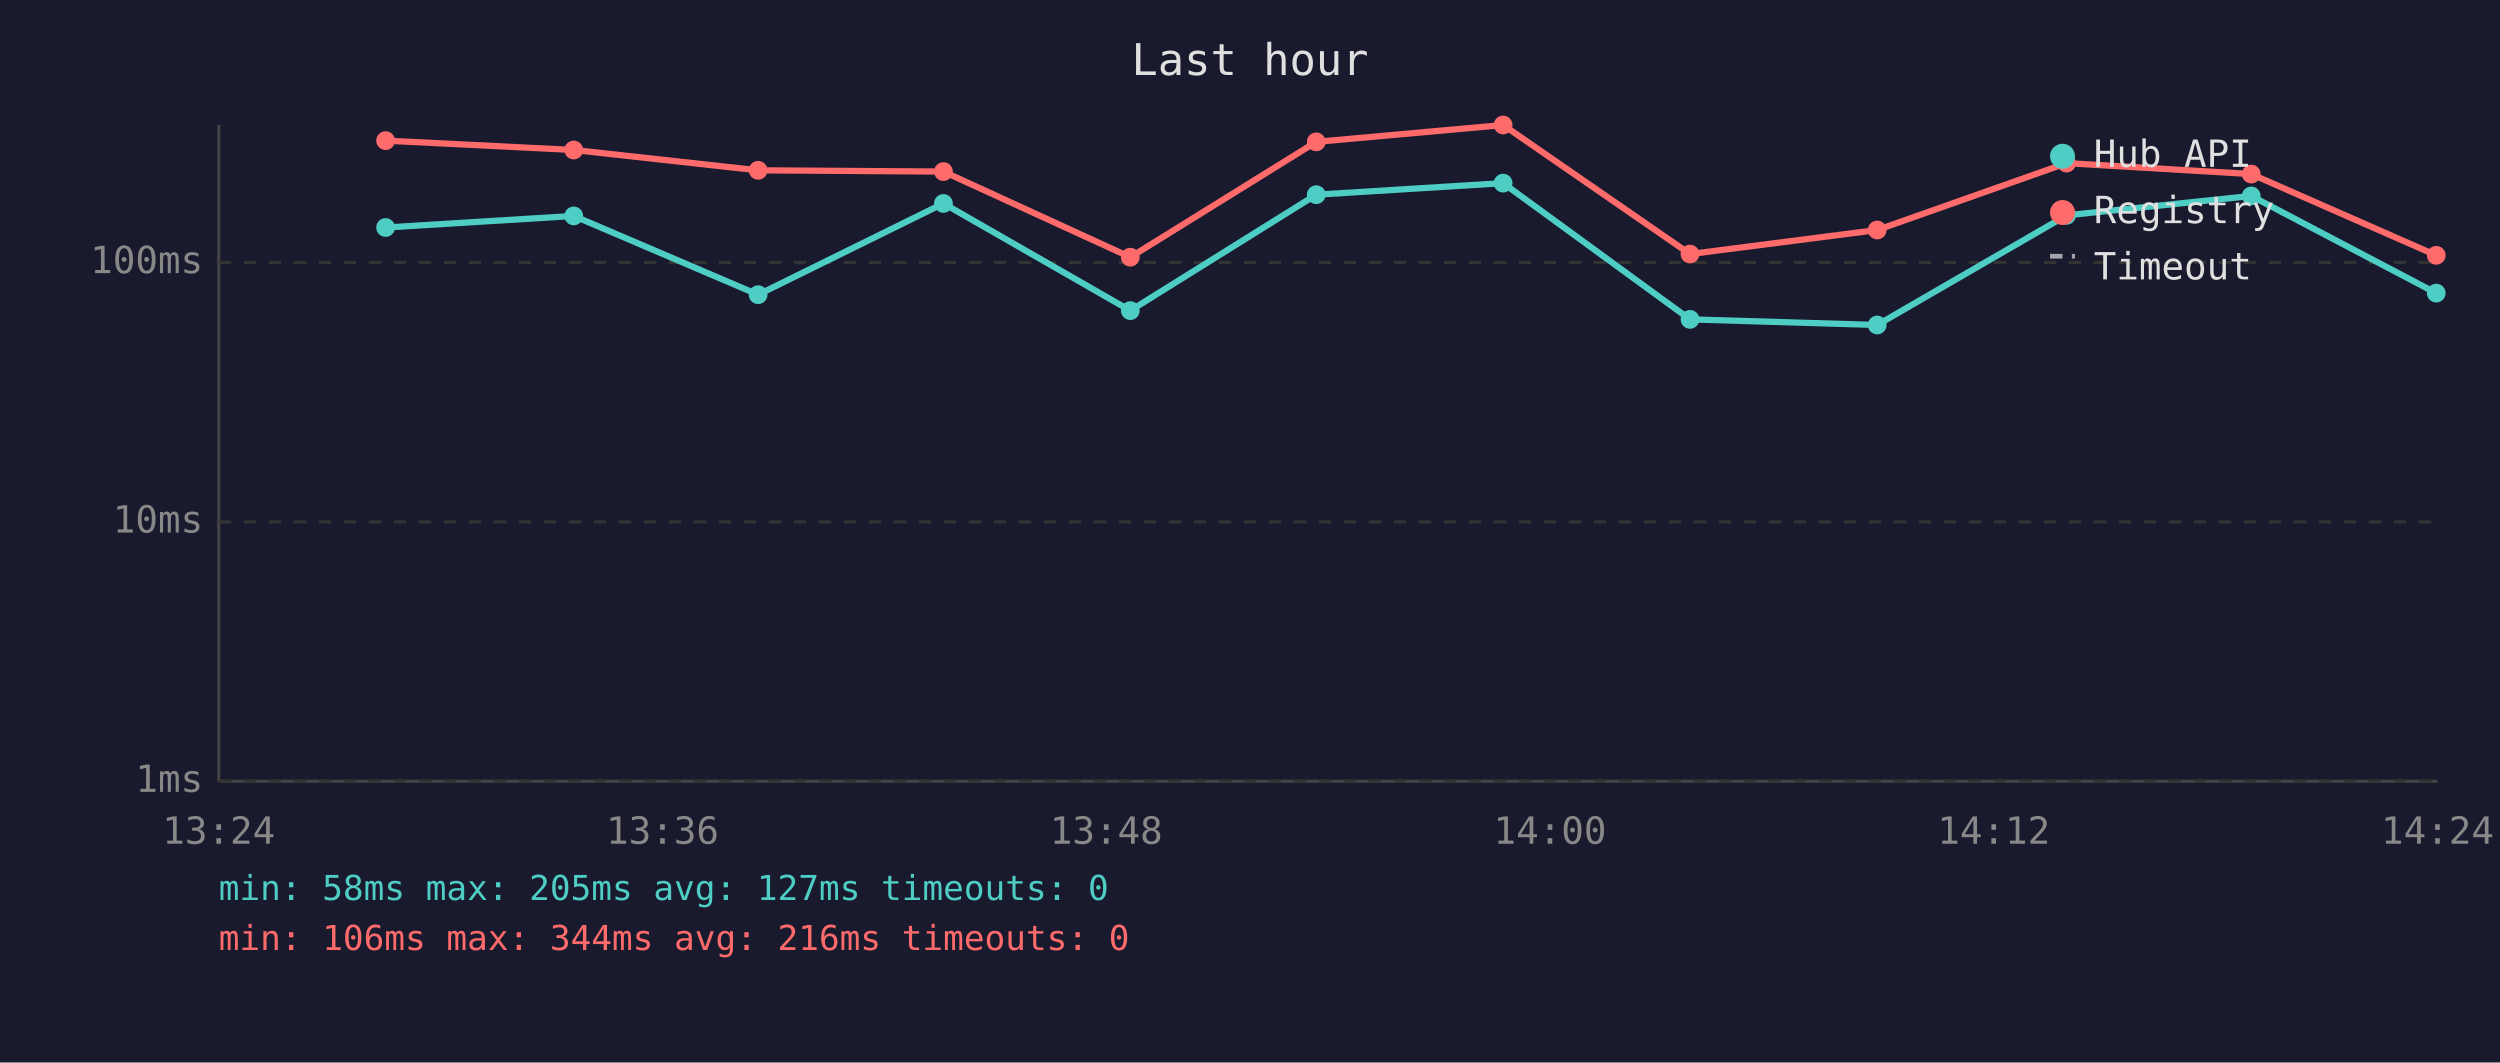
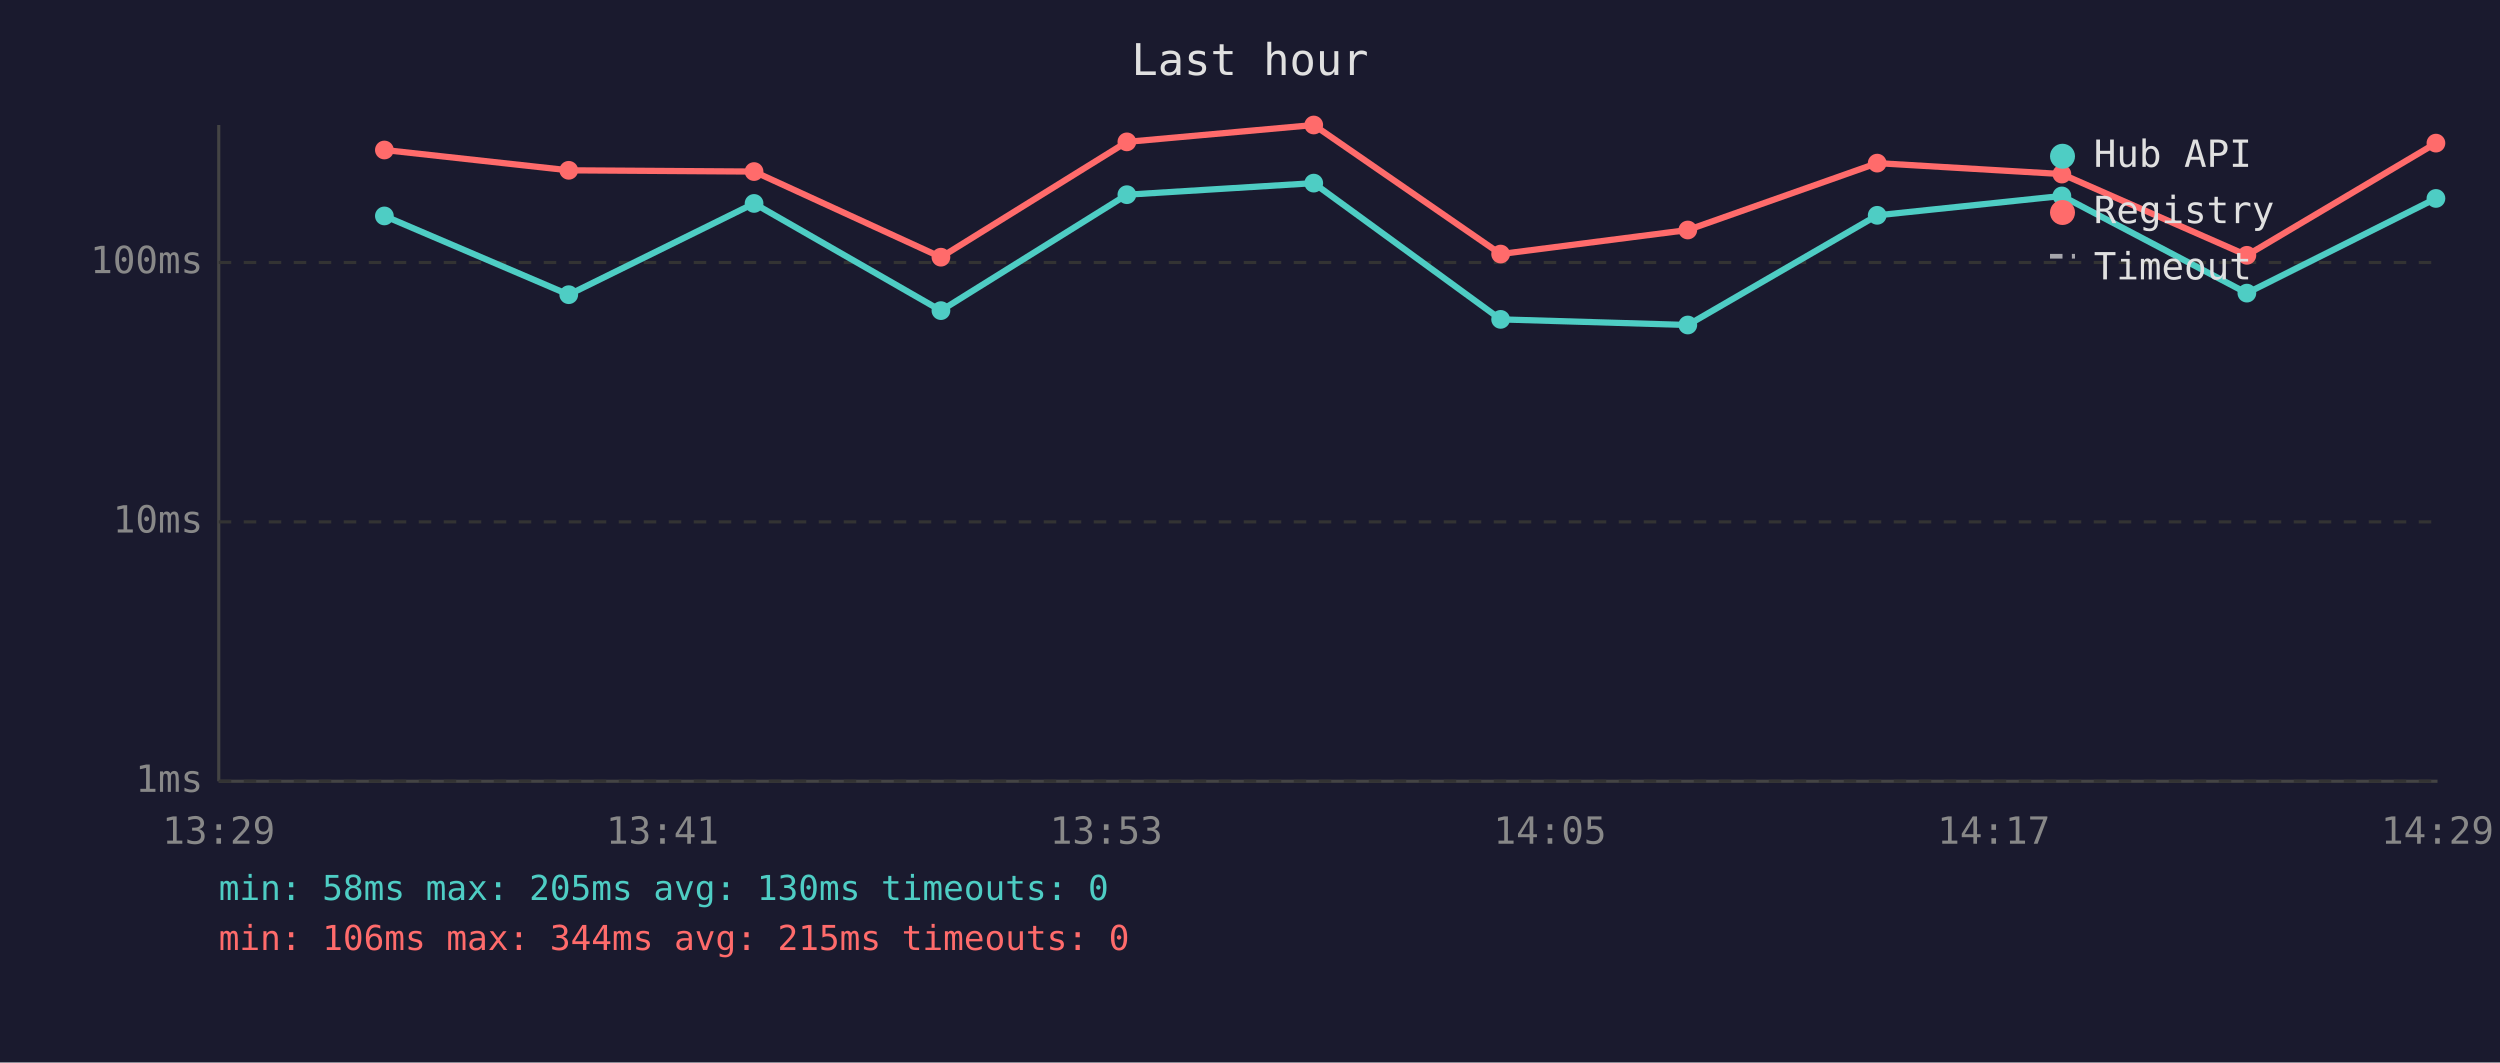
<svg xmlns="http://www.w3.org/2000/svg" viewBox="0 0 800 340" font-family="monospace" font-size="12">
  <rect width="800" height="340" fill="#1a1a2e" />
  <text x="400" y="24" fill="#e0e0e0" font-size="14" text-anchor="middle">Last hour</text>
  <line x1="70" y1="40" x2="70" y2="250" stroke="#444" stroke-width="1" />
  <line x1="70" y1="250" x2="780" y2="250" stroke="#444" stroke-width="1" />
  <line x1="70" y1="250" x2="780" y2="250" stroke="#333" stroke-width="1" stroke-dasharray="4" />
  <text x="65" y="250" fill="#888" text-anchor="end" dominant-baseline="middle">1ms</text>
  <line x1="70" y1="167" x2="780" y2="167" stroke="#333" stroke-width="1" stroke-dasharray="4" />
  <text x="65" y="167" fill="#888" text-anchor="end" dominant-baseline="middle">10ms</text>
  <line x1="70" y1="84" x2="780" y2="84" stroke="#333" stroke-width="1" stroke-dasharray="4" />
  <text x="65" y="84" fill="#888" text-anchor="end" dominant-baseline="middle">100ms</text>
-   <text x="70" y="270" fill="#888" text-anchor="middle">13:24</text>
-   <text x="212" y="270" fill="#888" text-anchor="middle">13:36</text>
-   <text x="354" y="270" fill="#888" text-anchor="middle">13:48</text>
-   <text x="496" y="270" fill="#888" text-anchor="middle">14:00</text>
-   <text x="638" y="270" fill="#888" text-anchor="middle">14:12</text>
-   <text x="780" y="270" fill="#888" text-anchor="middle">14:24</text>
-   <polyline points="123.4,72.8 183.6,69.1 242.6,94.3 301.9,65.1 361.7,99.4 421.2,62.3 481.0,58.6 540.8,102.2 600.7,104.0 661.3,68.9 720.4,62.7 779.6,93.8" fill="none" stroke="#4ecdc4" stroke-width="2" opacity="1" />
-   <circle cx="123.4" cy="72.8" r="3" fill="#4ecdc4" />
-   <circle cx="183.6" cy="69.1" r="3" fill="#4ecdc4" />
-   <circle cx="242.6" cy="94.3" r="3" fill="#4ecdc4" />
-   <circle cx="301.9" cy="65.1" r="3" fill="#4ecdc4" />
-   <circle cx="361.7" cy="99.4" r="3" fill="#4ecdc4" />
-   <circle cx="421.2" cy="62.3" r="3" fill="#4ecdc4" />
-   <circle cx="481.0" cy="58.6" r="3" fill="#4ecdc4" />
-   <circle cx="540.8" cy="102.2" r="3" fill="#4ecdc4" />
-   <circle cx="600.7" cy="104.0" r="3" fill="#4ecdc4" />
-   <circle cx="661.3" cy="68.9" r="3" fill="#4ecdc4" />
-   <circle cx="720.4" cy="62.7" r="3" fill="#4ecdc4" />
-   <circle cx="779.6" cy="93.8" r="3" fill="#4ecdc4" />
-   <polyline points="123.4,45.0 183.6,48.0 242.6,54.5 301.9,54.9 361.7,82.3 421.2,45.4 481.0,40.0 540.8,81.3 600.7,73.6 661.3,52.2 720.4,55.7 779.6,81.7" fill="none" stroke="#ff6b6b" stroke-width="2" opacity="1" />
-   <circle cx="123.4" cy="45.0" r="3" fill="#ff6b6b" />
-   <circle cx="183.6" cy="48.0" r="3" fill="#ff6b6b" />
-   <circle cx="242.6" cy="54.5" r="3" fill="#ff6b6b" />
-   <circle cx="301.9" cy="54.9" r="3" fill="#ff6b6b" />
-   <circle cx="361.7" cy="82.3" r="3" fill="#ff6b6b" />
-   <circle cx="421.2" cy="45.4" r="3" fill="#ff6b6b" />
-   <circle cx="481.0" cy="40.0" r="3" fill="#ff6b6b" />
-   <circle cx="540.8" cy="81.3" r="3" fill="#ff6b6b" />
-   <circle cx="600.7" cy="73.6" r="3" fill="#ff6b6b" />
-   <circle cx="661.3" cy="52.2" r="3" fill="#ff6b6b" />
-   <circle cx="720.4" cy="55.7" r="3" fill="#ff6b6b" />
-   <circle cx="779.6" cy="81.7" r="3" fill="#ff6b6b" />
+   <text x="70" y="270" fill="#888" text-anchor="middle">13:29</text>
+   <text x="212" y="270" fill="#888" text-anchor="middle">13:41</text>
+   <text x="354" y="270" fill="#888" text-anchor="middle">13:53</text>
+   <text x="496" y="270" fill="#888" text-anchor="middle">14:05</text>
+   <text x="638" y="270" fill="#888" text-anchor="middle">14:17</text>
+   <text x="780" y="270" fill="#888" text-anchor="middle">14:29</text>
+   <polyline points="123.0,69.1 182.0,94.3 241.3,65.1 301.1,99.4 360.6,62.3 420.4,58.6 480.2,102.2 540.1,104.0 600.7,68.9 659.8,62.7 719.0,93.8 779.5,63.5" fill="none" stroke="#4ecdc4" stroke-width="2" opacity="1" />
+   <circle cx="123.0" cy="69.1" r="3" fill="#4ecdc4" />
+   <circle cx="182.0" cy="94.3" r="3" fill="#4ecdc4" />
+   <circle cx="241.3" cy="65.1" r="3" fill="#4ecdc4" />
+   <circle cx="301.1" cy="99.4" r="3" fill="#4ecdc4" />
+   <circle cx="360.6" cy="62.3" r="3" fill="#4ecdc4" />
+   <circle cx="420.4" cy="58.6" r="3" fill="#4ecdc4" />
+   <circle cx="480.2" cy="102.2" r="3" fill="#4ecdc4" />
+   <circle cx="540.1" cy="104.0" r="3" fill="#4ecdc4" />
+   <circle cx="600.7" cy="68.9" r="3" fill="#4ecdc4" />
+   <circle cx="659.8" cy="62.7" r="3" fill="#4ecdc4" />
+   <circle cx="719.0" cy="93.8" r="3" fill="#4ecdc4" />
+   <circle cx="779.5" cy="63.5" r="3" fill="#4ecdc4" />
+   <polyline points="123.0,48.0 182.0,54.5 241.3,54.9 301.1,82.3 360.6,45.4 420.4,40.0 480.2,81.3 540.1,73.6 600.7,52.2 659.8,55.7 719.0,81.7 779.5,45.8" fill="none" stroke="#ff6b6b" stroke-width="2" opacity="1" />
+   <circle cx="123.0" cy="48.0" r="3" fill="#ff6b6b" />
+   <circle cx="182.0" cy="54.5" r="3" fill="#ff6b6b" />
+   <circle cx="241.3" cy="54.9" r="3" fill="#ff6b6b" />
+   <circle cx="301.1" cy="82.3" r="3" fill="#ff6b6b" />
+   <circle cx="360.6" cy="45.4" r="3" fill="#ff6b6b" />
+   <circle cx="420.4" cy="40.0" r="3" fill="#ff6b6b" />
+   <circle cx="480.2" cy="81.3" r="3" fill="#ff6b6b" />
+   <circle cx="540.1" cy="73.6" r="3" fill="#ff6b6b" />
+   <circle cx="600.7" cy="52.2" r="3" fill="#ff6b6b" />
+   <circle cx="659.8" cy="55.7" r="3" fill="#ff6b6b" />
+   <circle cx="719.0" cy="81.7" r="3" fill="#ff6b6b" />
+   <circle cx="779.5" cy="45.8" r="3" fill="#ff6b6b" />
  <circle cx="660" cy="50" r="4" fill="#4ecdc4" />
  <text x="670" y="50" fill="#e0e0e0" dominant-baseline="middle">Hub API</text>
  <circle cx="660" cy="68" r="4" fill="#ff6b6b" />
  <text x="670" y="68" fill="#e0e0e0" dominant-baseline="middle">Registry</text>
  <line x1="656" y1="82" x2="664" y2="82" stroke="#e0e0e0" stroke-width="1.5" stroke-dasharray="4,3" opacity="0.7" />
  <text x="670" y="86" fill="#e0e0e0" dominant-baseline="middle">Timeout</text>
-   <text x="70" y="288" fill="#4ecdc4" font-size="11">min: 58ms  max: 205ms  avg: 127ms  timeouts: 0</text>
-   <text x="70" y="304" fill="#ff6b6b" font-size="11">min: 106ms  max: 344ms  avg: 216ms  timeouts: 0</text>
+   <text x="70" y="288" fill="#4ecdc4" font-size="11">min: 58ms  max: 205ms  avg: 130ms  timeouts: 0</text>
+   <text x="70" y="304" fill="#ff6b6b" font-size="11">min: 106ms  max: 344ms  avg: 215ms  timeouts: 0</text>
</svg>
